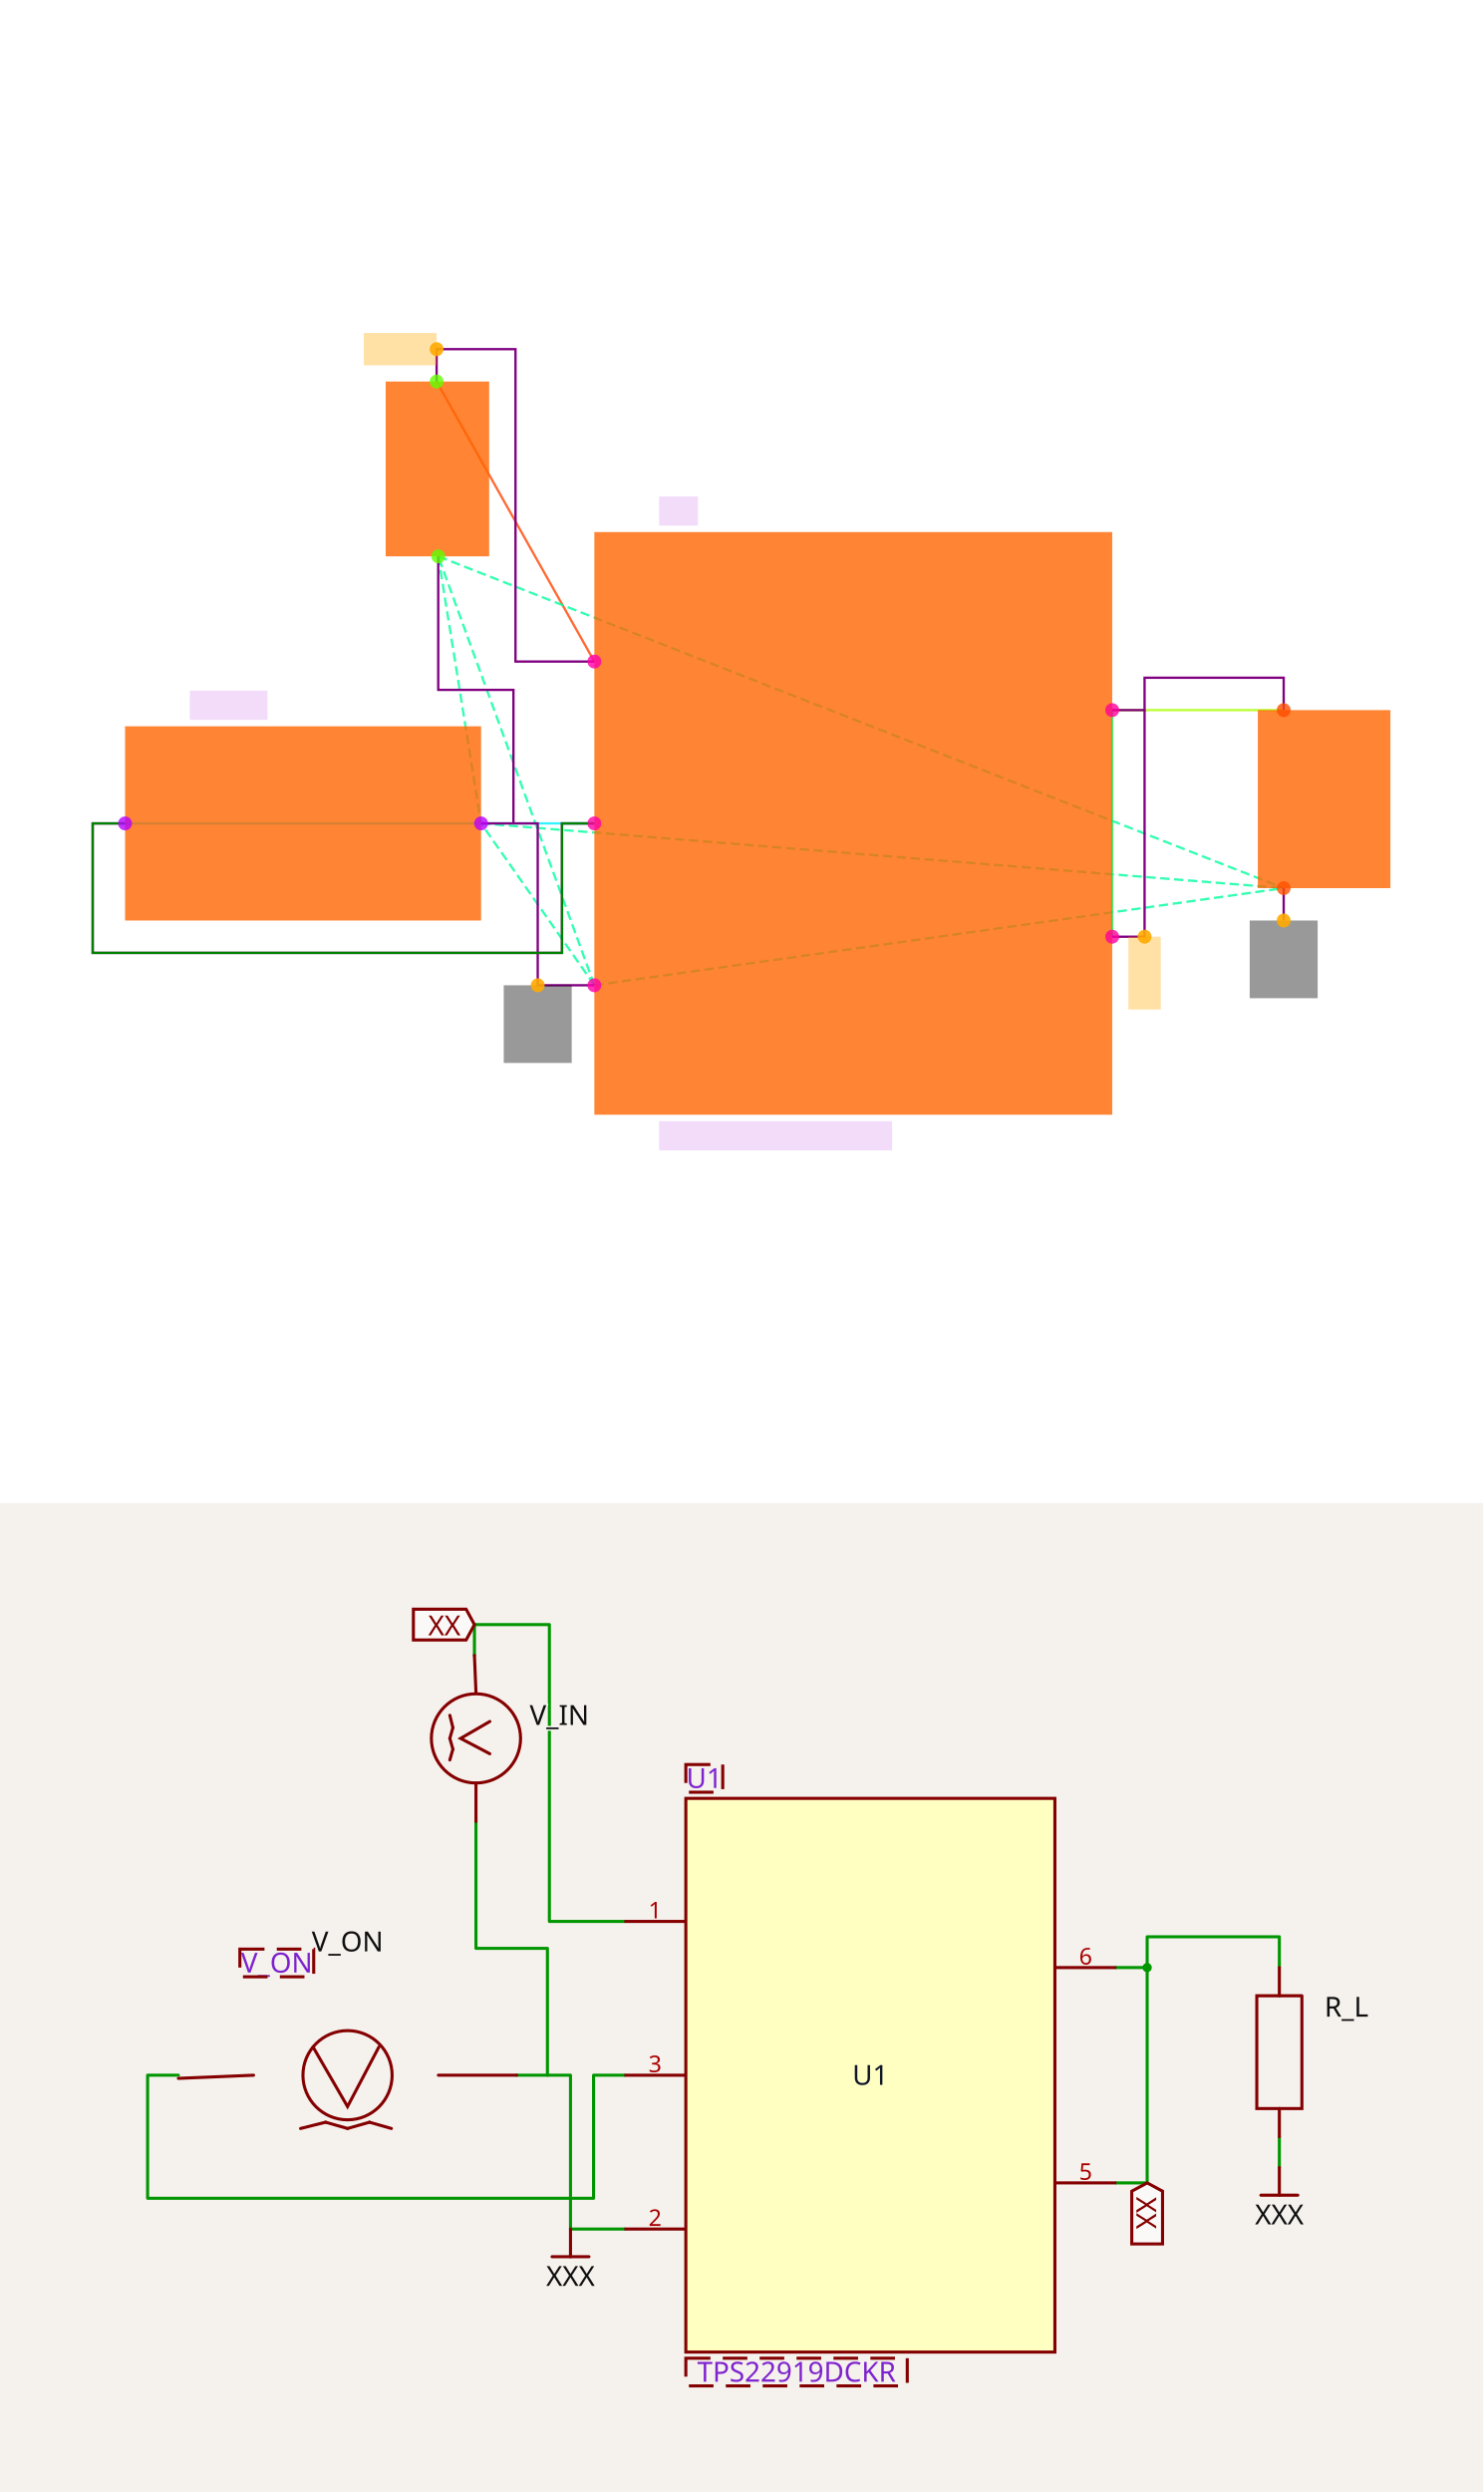
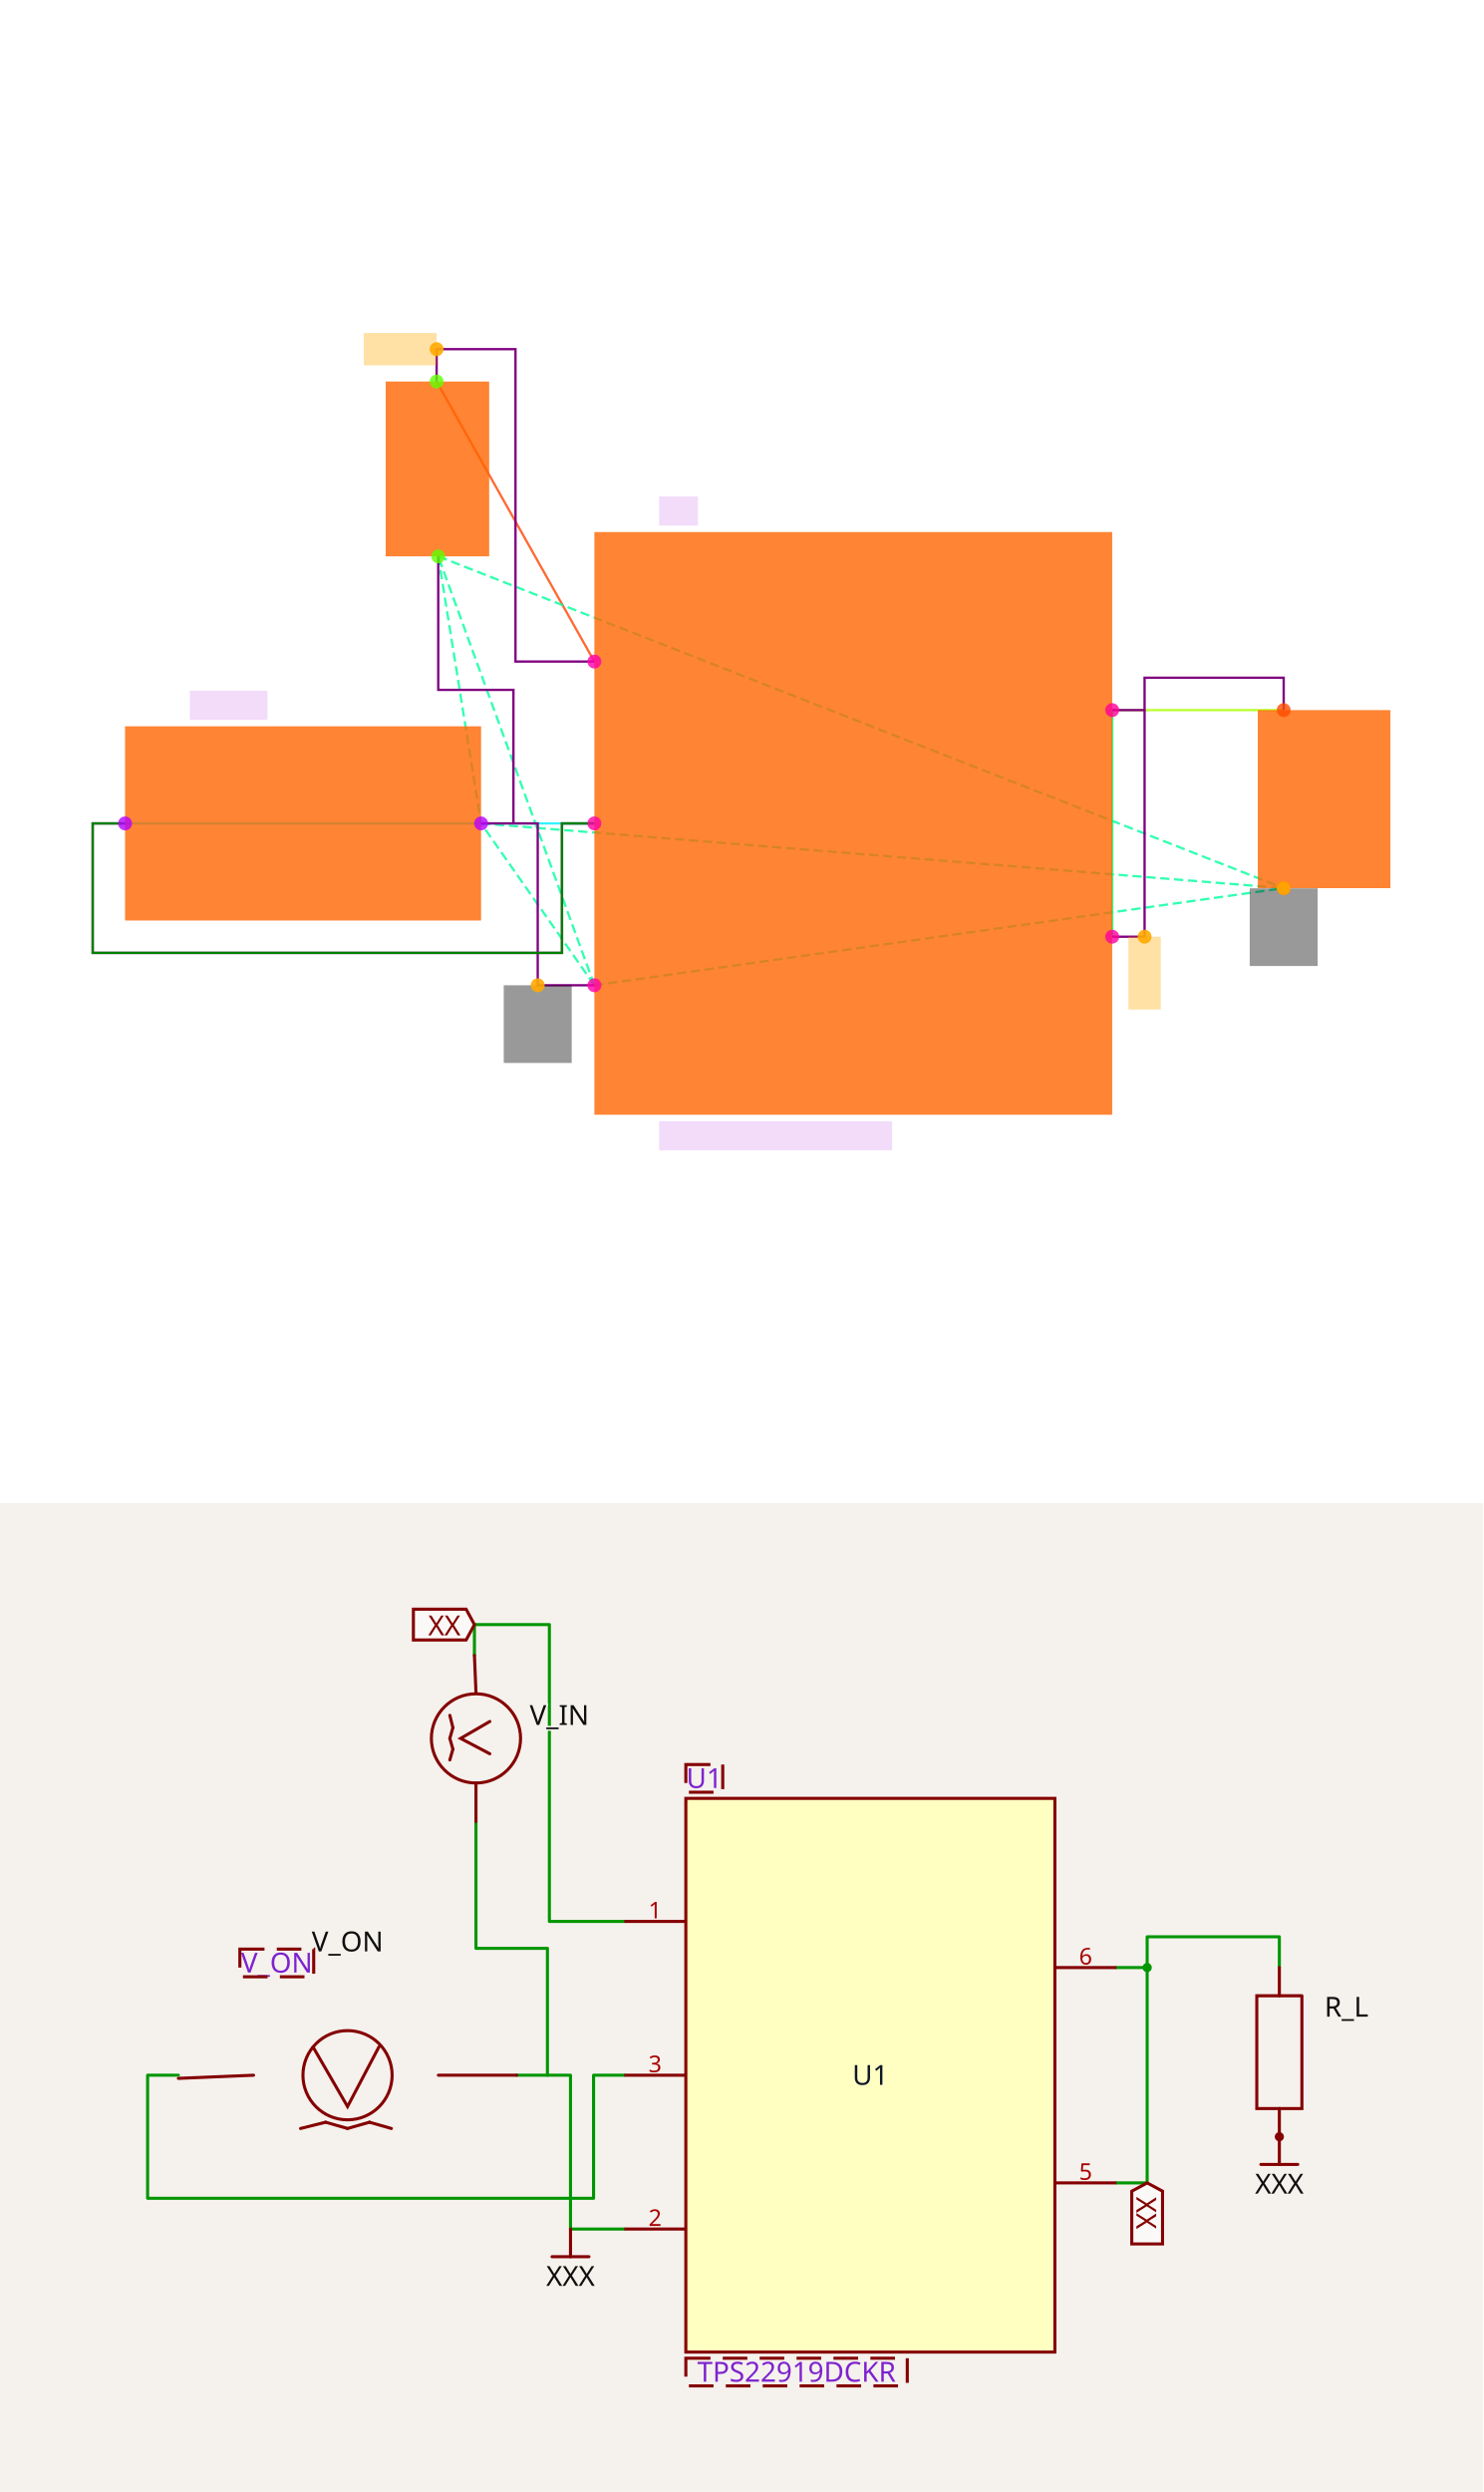
<svg xmlns="http://www.w3.org/2000/svg" width="1200" height="2016" viewBox="0 0 1200 2016" role="img" aria-label="Solver debug visualization on top and Circuit JSON schematic on the bottom">
  <g transform="translate(0, 0) scale(1.875, 1.875) translate(0, 0)">
    <rect width="100%" height="100%" fill="white" />
    <g>
      <polyline data-points="-2.5747276749999997,2.7300000000000004 -1.6,1" data-type="line" data-label="" points="188.416,164.62 256.485,285.432" fill="none" stroke="hsl(16, 100%, 50%, 0.8)" stroke-width="1px" />
    </g>
    <g>
      <polyline data-points="-4.5,0 -1.6,0" data-type="line" data-label="" points="53.967,355.266 256.485,355.266" fill="none" stroke="hsl(184, 100%, 50%, 0.8)" stroke-width="1px" />
    </g>
    <g>
      <polyline data-points="1.6,0.7 2.6595915124999996,0.7000000000000004" data-type="line" data-label="" points="479.953,306.382 553.948,306.382" fill="none" stroke="hsl(80, 100%, 50%, 0.8)" stroke-width="1px" />
    </g>
    <g>
      <polyline data-points="1.6,-0.7 1.6,0.7" data-type="line" data-label="" points="479.953,404.15 479.953,306.382" fill="none" stroke="hsl(144, 100%, 50%, 0.8)" stroke-width="1px" />
    </g>
    <g>
      <polyline data-points="-1.6,-1 -2.564727675,1.6500000000000004" data-type="line" data-label="" points="256.485,425.1 189.114,240.04" fill="none" stroke="hsl(157, 100%, 50%, 0.8)" stroke-width="1px" stroke-dasharray="4 2" />
    </g>
    <g>
      <polyline data-points="-1.6,-1 -2.3000000000000003,0" data-type="line" data-label="" points="256.485,425.1 207.601,355.266" fill="none" stroke="hsl(157, 100%, 50%, 0.8)" stroke-width="1px" stroke-dasharray="4 2" />
    </g>
    <g>
      <polyline data-points="-1.6,-1 2.6595915124999996,-0.3999999999999997" data-type="line" data-label="" points="256.485,425.1 553.948,383.2" fill="none" stroke="hsl(157, 100%, 50%, 0.8)" stroke-width="1px" stroke-dasharray="4 2" />
    </g>
    <g>
      <polyline data-points="-2.564727675,1.6500000000000004 -2.3000000000000003,0" data-type="line" data-label="" points="189.114,240.04 207.601,355.266" fill="none" stroke="hsl(157, 100%, 50%, 0.8)" stroke-width="1px" stroke-dasharray="4 2" />
    </g>
    <g>
      <polyline data-points="-2.564727675,1.6500000000000004 2.6595915124999996,-0.3999999999999997" data-type="line" data-label="" points="189.114,240.04 553.948,383.2" fill="none" stroke="hsl(157, 100%, 50%, 0.8)" stroke-width="1px" stroke-dasharray="4 2" />
    </g>
    <g>
      <polyline data-points="-2.3000000000000003,0 2.6595915124999996,-0.3999999999999997" data-type="line" data-label="" points="207.601,355.266 553.948,383.2" fill="none" stroke="hsl(157, 100%, 50%, 0.8)" stroke-width="1px" stroke-dasharray="4 2" />
    </g>
    <g>
      <polyline data-points="-2.5747276749999997,2.7300000000000004 -2.5747276749999997,2.9300000000000006 -2.0873638375,2.9300000000000006 -2.0873638375,0.9999999999999996 -1.6,0.9999999999999996" data-type="line" data-label="" points="188.416,164.62 188.416,150.653 222.45,150.653 222.45,285.432 256.485,285.432" fill="none" stroke="purple" stroke-width="1px" />
    </g>
    <g>
      <polyline data-points="1.6,0.7 1.8,0.7 1.8,0.9000000000000004 2.6595915124999996,0.9000000000000004 2.6595915124999996,0.7000000000000004" data-type="line" data-label="" points="479.953,306.382 493.919,306.382 493.919,292.416 553.948,292.416 553.948,306.382" fill="none" stroke="purple" stroke-width="1px" />
    </g>
    <g>
      <polyline data-points="1.6,-0.7 1.8,-0.7 1.8,0.7" data-type="line" data-label="" points="479.953,404.15 493.919,404.15 493.919,306.382" fill="none" stroke="purple" stroke-width="1px" />
    </g>
    <g>
      <polyline data-points="-2.3000000000000003,0 -1.9500000000000002,0 -1.9500000000000002,-1 -1.6,-1" data-type="line" data-label="" points="207.601,355.266 232.043,355.266 232.043,425.1 256.485,425.1" fill="none" stroke="purple" stroke-width="1px" />
    </g>
    <g>
      <polyline data-points="-2.564727675,1.6500000000000004 -2.564727675,0.8250000000000002 -2.1000000000000005,0.8250000000000002 -2.1000000000000005,0" data-type="line" data-label="" points="189.114,240.04 189.114,297.653 221.568,297.653 221.568,355.266" fill="none" stroke="purple" stroke-width="1px" />
    </g>
    <g>
-       <polyline data-points="2.6595915124999996,-0.3999999999999997 2.6595915124999996,-0.5999999999999996" data-type="line" data-label="" points="553.948,383.2 553.948,397.166" fill="none" stroke="purple" stroke-width="1px" />
-     </g>
-     <g>
      <polyline data-points="-4.5,0 -4.7,0 -4.7,-0.8 -1.7999999999999998,-0.8 -1.7999999999999998,0 -1.5999999999999996,0" data-type="line" data-label="" points="53.967,355.266 40,355.266 40,411.133 242.518,411.133 242.518,355.266 256.485,355.266" fill="none" stroke="purple" stroke-width="1px" />
    </g>
    <g>
      <polyline data-points="-4.5,0 -4.7,0 -4.7,-0.8 -1.7999999999999998,-0.8 -1.7999999999999998,0 -1.5999999999999996,0" data-type="line" data-label="recovered from net labels: V_ON.1 -&gt; U1.3" points="53.967,355.266 40,355.266 40,411.133 242.518,411.133 242.518,355.266 256.485,355.266" fill="none" stroke="green" stroke-width="1px" />
    </g>
    <g>
      <rect data-type="rect" data-label="schematic_component_0" data-x="0" data-y="0" x="256.485" y="229.565" width="223.468" height="251.401" fill="hsl(24, 100%, 50%, 0.8)" stroke="black" stroke-width="0.014" />
    </g>
    <g>
      <rect data-type="rect" data-label="schematic_component_1" data-x="-2.5697276749999998" data-y="2.1900000000000004" x="166.437" y="164.62" width="44.656" height="75.42" fill="hsl(24, 100%, 50%, 0.8)" stroke="black" stroke-width="0.014" />
    </g>
    <g>
      <rect data-type="rect" data-label="schematic_component_2" data-x="-3.4000000000000004" data-y="0" x="53.967" y="313.366" width="153.634" height="83.8" fill="hsl(24, 100%, 50%, 0.8)" stroke="black" stroke-width="0.014" />
    </g>
    <g>
      <rect data-type="rect" data-label="schematic_component_3" data-x="2.9094553499999996" data-y="0.15000000000000036" x="542.793" y="306.382" width="57.207" height="76.817" fill="hsl(24, 100%, 50%, 0.8)" stroke="black" stroke-width="0.014" />
    </g>
    <g>
      <rect data-type="rect" data-label="TPS22919DCKR" data-x="-0.48" data-y="-1.9300000000000002" x="284.418" y="483.76" width="100.561" height="12.57" fill="rgba(160, 0, 220, 0.14)" stroke="black" stroke-width="0.014" />
    </g>
    <g>
      <rect data-type="rect" data-label="U1" data-x="-1.08" data-y="1.9300000000000002" x="284.418" y="214.202" width="16.76" height="12.57" fill="rgba(160, 0, 220, 0.14)" stroke="black" stroke-width="0.014" />
    </g>
    <g>
      <rect data-type="rect" data-label="V_ON" data-x="-3.8600000000000003" data-y="0.73" x="81.9" y="298.002" width="33.52" height="12.57" fill="rgba(160, 0, 220, 0.14)" stroke="black" stroke-width="0.014" />
    </g>
    <g>
      <rect data-type="rect" data-label="netId: V_IN.pin1 to U1.IN globalConnNetId: connectivity_net0" data-x="-2.7997276749999997" data-y="2.9300000000000006" x="156.991" y="143.67" width="31.425" height="13.967" fill="hsl(40, 100%, 50%, 0.35)" stroke="black" stroke-width="0.014" />
    </g>
    <g>
      <rect data-type="rect" data-label="netId: GND globalConnNetId: connectivity_net3" data-x="-1.9500000000000002" data-y="-1.24" x="217.378" y="425.1" width="29.33" height="33.52" fill="#00000066" stroke="#000000" stroke-width="0.014" />
    </g>
    <g>
-       <rect data-type="rect" data-label="netId: GND globalConnNetId: connectivity_net3" data-x="2.6595915124999996" data-y="-0.8399999999999996" x="539.283" y="397.166" width="29.33" height="33.52" fill="#00000066" stroke="#000000" stroke-width="0.014" />
+       <rect data-type="rect" data-label="netId: GND globalConnNetId: connectivity_net3" data-x="2.6595915124999996" data-y="-0.6409999999999997" x="539.283" y="383.269" width="29.33" height="33.52" fill="#00000066" stroke="#000000" stroke-width="0.014" />
    </g>
    <g>
      <rect data-type="rect" data-label="netId: U1.QOD to U1.OUT globalConnNetId: connectivity_net2" data-x="1.8" data-y="-0.9249999999999999" x="486.936" y="404.15" width="13.967" height="31.425" fill="hsl(40, 100%, 50%, 0.35)" stroke="black" stroke-width="0.014" />
    </g>
    <g>
      <circle data-type="point" data-label="U1.1 x-" data-x="-1.6" data-y="1" cx="256.485" cy="285.432" r="3" fill="hsl(319, 100%, 50%, 0.8)" />
    </g>
    <g>
      <circle data-type="point" data-label="U1.2 x-" data-x="-1.6" data-y="-1" cx="256.485" cy="425.1" r="3" fill="hsl(320, 100%, 50%, 0.8)" />
    </g>
    <g>
      <circle data-type="point" data-label="U1.3 x-" data-x="-1.6" data-y="0" cx="256.485" cy="355.266" r="3" fill="hsl(321, 100%, 50%, 0.8)" />
    </g>
    <g>
      <circle data-type="point" data-label="U1.5 x+" data-x="1.6" data-y="-0.7" cx="479.953" cy="404.15" r="3" fill="hsl(323, 100%, 50%, 0.8)" />
    </g>
    <g>
      <circle data-type="point" data-label="U1.6 x+" data-x="1.6" data-y="0.7" cx="479.953" cy="306.382" r="3" fill="hsl(324, 100%, 50%, 0.8)" />
    </g>
    <g>
      <circle data-type="point" data-label="V_IN.1 y+" data-x="-2.5747276749999997" data-y="2.7300000000000004" cx="188.416" cy="164.62" r="3" fill="hsl(97, 100%, 50%, 0.8)" />
    </g>
    <g>
      <circle data-type="point" data-label="V_IN.2 y-" data-x="-2.564727675" data-y="1.6500000000000004" cx="189.114" cy="240.04" r="3" fill="hsl(98, 100%, 50%, 0.8)" />
    </g>
    <g>
      <circle data-type="point" data-label="V_ON.1 x-" data-x="-4.5" data-y="0" cx="53.967" cy="355.266" r="3" fill="hsl(283, 100%, 50%, 0.8)" />
    </g>
    <g>
      <circle data-type="point" data-label="V_ON.2 x+" data-x="-2.3000000000000003" data-y="0" cx="207.601" cy="355.266" r="3" fill="hsl(284, 100%, 50%, 0.8)" />
    </g>
    <g>
      <circle data-type="point" data-label="R_L.1 y+" data-x="2.6595915124999996" data-y="0.7000000000000004" cx="553.948" cy="306.382" r="3" fill="hsl(18, 100%, 50%, 0.8)" />
    </g>
    <g>
      <circle data-type="point" data-label="R_L.2 y-" data-x="2.6595915124999996" data-y="-0.3999999999999997" cx="553.948" cy="383.2" r="3" fill="hsl(19, 100%, 50%, 0.8)" />
    </g>
    <g>
      <circle data-type="point" data-label="anchorPoint orientation: x-" data-x="-2.5747276749999997" data-y="2.9300000000000006" cx="188.416" cy="150.653" r="3" fill="hsl(40, 100%, 50%, 0.9)" />
    </g>
    <g>
      <circle data-type="point" data-label="anchorPoint orientation: y-" data-x="-1.9500000000000002" data-y="-1" cx="232.043" cy="425.1" r="3" fill="hsl(40, 100%, 50%, 0.9)" />
    </g>
    <g>
-       <circle data-type="point" data-label="anchorPoint orientation: y-" data-x="2.6595915124999996" data-y="-0.5999999999999996" cx="553.948" cy="397.166" r="3" fill="hsl(40, 100%, 50%, 0.9)" />
+       <circle data-type="point" data-label="anchorPoint orientation: y-" data-x="2.6595915124999996" data-y="-0.3999999999999997" cx="553.948" cy="383.2" r="3" fill="hsl(40, 100%, 50%, 0.9)" />
    </g>
    <g>
      <circle data-type="point" data-label="anchorPoint orientation: y-" data-x="1.8" data-y="-0.7" cx="493.919" cy="404.15" r="3" fill="hsl(40, 100%, 50%, 0.9)" />
    </g>
    <g id="crosshair" style="display: none">
      <line id="crosshair-h" y1="0" y2="640" stroke="#666" stroke-width="0.5" />
      <line id="crosshair-v" x1="0" x2="640" stroke="#666" stroke-width="0.5" />
      <text id="coordinates" font-family="monospace" font-size="12" fill="#666" />
    </g>
  </g>
  <g transform="translate(0, 1216)">
    <style>
              .boundary { fill: rgb(245, 241, 237); }
              .schematic-boundary { fill: none; stroke: #fff; }
              .component { fill: none; stroke: rgb(132, 0, 0); }
              .chip { fill: rgb(255, 255, 194); stroke: rgb(132, 0, 0); }
              .component-pin { fill: none; stroke: rgb(132, 0, 0); }
              .text { font-family: sans-serif; fill: rgb(0, 150, 0); }
              .pin-number { fill: rgb(169, 0, 0); }
              .port-label { fill: rgb(0, 100, 100); }
              .component-name { fill: rgb(0, 100, 100); }

            </style>
    <rect class="boundary" x="0" y="0" width="1200" height="800" />
    <g class="trace sch-trace" data-layer="base" data-circuit-json-type="schematic_trace" data-schematic-trace-id="schematic_trace_0__stack1">
      <path d="M 383.872 123.16 L 383.872 98.275 L 444.511 98.275 L 444.511 338.411 L 505.15 338.411" class="trace-invisible-hover-outline sch-trace-hitbox" stroke="rgb(0, 150, 0)" fill="none" stroke-width="19.908px" stroke-linecap="round" opacity="0" stroke-linejoin="round" />
      <path class="sch-trace-path" d="M 383.872 123.16 L 383.872 98.275 L 444.511 98.275 L 444.511 338.411 L 505.15 338.411" stroke="rgb(0, 150, 0)" fill="none" stroke-width="2.488px" stroke-linecap="round" stroke-linejoin="round" />
    </g>
    <g class="trace sch-trace" data-layer="base" data-circuit-json-type="schematic_trace" data-schematic-trace-id="schematic_trace_1__stack1">
      <path d="M 903.303 375.738 L 928.187 375.738 L 928.187 350.853 L 1035.14 350.853 L 1035.14 375.738" class="trace-invisible-hover-outline sch-trace-hitbox" stroke="rgb(0, 150, 0)" fill="none" stroke-width="19.908px" stroke-linecap="round" opacity="0" stroke-linejoin="round" />
      <path class="sch-trace-path" d="M 903.303 375.738 L 928.187 375.738 L 928.187 350.853 L 1035.14 350.853 L 1035.14 375.738" stroke="rgb(0, 150, 0)" fill="none" stroke-width="2.488px" stroke-linecap="round" stroke-linejoin="round" />
    </g>
    <g class="trace sch-trace" data-layer="base" data-circuit-json-type="schematic_trace" data-schematic-trace-id="schematic_trace_2__stack1">
      <path d="M 903.303 549.929 L 928.187 549.929 L 928.187 375.738" class="trace-invisible-hover-outline sch-trace-hitbox" stroke="rgb(0, 150, 0)" fill="none" stroke-width="19.908px" stroke-linecap="round" opacity="0" stroke-linejoin="round" />
      <path class="sch-trace-path" d="M 903.303 549.929 L 928.187 549.929 L 928.187 375.738" stroke="rgb(0, 150, 0)" fill="none" stroke-width="2.488px" stroke-linecap="round" stroke-linejoin="round" />
    </g>
    <g class="trace sch-trace" data-layer="base" data-circuit-json-type="schematic_trace" data-schematic-trace-id="schematic_trace_3__stack1">
      <path d="M 418.054 462.833 L 461.602 462.833 L 461.602 587.256 L 505.15 587.256" class="trace-invisible-hover-outline sch-trace-hitbox" stroke="rgb(0, 150, 0)" fill="none" stroke-width="19.908px" stroke-linecap="round" opacity="0" stroke-linejoin="round" />
      <path class="sch-trace-path" d="M 418.054 462.833 L 461.602 462.833 L 461.602 587.256 L 505.15 587.256" stroke="rgb(0, 150, 0)" fill="none" stroke-width="2.488px" stroke-linecap="round" stroke-linejoin="round" />
    </g>
    <g class="trace sch-trace" data-layer="base" data-circuit-json-type="schematic_trace" data-schematic-trace-id="schematic_trace_4__stack1">
      <path d="M 385.116 257.536 L 385.116 360.185 L 442.939 360.185 L 442.939 462.833" class="trace-invisible-hover-outline sch-trace-hitbox" stroke="rgb(0, 150, 0)" fill="none" stroke-width="19.908px" stroke-linecap="round" opacity="0" stroke-linejoin="round" />
      <path class="sch-trace-path" d="M 385.116 257.536 L 385.116 360.185 L 442.939 360.185 L 442.939 462.833" stroke="rgb(0, 150, 0)" fill="none" stroke-width="2.488px" stroke-linecap="round" stroke-linejoin="round" />
    </g>
    <g class="trace sch-trace" data-layer="base" data-circuit-json-type="schematic_trace" data-schematic-trace-id="schematic_trace_5__stack1">
-       <path d="M 1035.14 512.603 L 1035.14 537.487" class="trace-invisible-hover-outline sch-trace-hitbox" stroke="rgb(0, 150, 0)" fill="none" stroke-width="19.908px" stroke-linecap="round" opacity="0" stroke-linejoin="round" />
-       <path class="sch-trace-path" d="M 1035.14 512.603 L 1035.14 537.487" stroke="rgb(0, 150, 0)" fill="none" stroke-width="2.488px" stroke-linecap="round" stroke-linejoin="round" />
-     </g>
-     <g class="trace sch-trace" data-layer="base" data-circuit-json-type="schematic_trace" data-schematic-trace-id="schematic_trace_6__stack1">
      <path d="M 144.324 462.833 L 119.44 462.833 L 119.44 562.372 L 480.266 562.372 L 480.266 462.833 L 505.15 462.833" class="trace-invisible-hover-outline sch-trace-hitbox" stroke="rgb(0, 150, 0)" fill="none" stroke-width="19.908px" stroke-linecap="round" opacity="0" stroke-linejoin="round" />
      <path class="sch-trace-path" d="M 144.324 462.833 L 119.44 462.833 L 119.44 562.372 L 480.266 562.372 L 480.266 462.833 L 505.15 462.833" stroke="rgb(0, 150, 0)" fill="none" stroke-width="2.488px" stroke-linecap="round" stroke-linejoin="round" />
    </g>
    <g class="trace-overlays sch-trace-overlays" data-layer="overlay" data-circuit-json-type="schematic_trace" data-schematic-trace-id="schematic_trace_0__stack1" />
    <g class="trace-overlays sch-trace-overlays" data-layer="overlay" data-circuit-json-type="schematic_trace" data-schematic-trace-id="schematic_trace_1__stack1">
      <circle cx="928.187" cy="375.738" r="3.733" class="trace-junction sch-trace-junction" fill="rgb(0, 150, 0)" />
    </g>
    <g class="trace-overlays sch-trace-overlays" data-layer="overlay" data-circuit-json-type="schematic_trace" data-schematic-trace-id="schematic_trace_2__stack1" />
    <g class="trace-overlays sch-trace-overlays" data-layer="overlay" data-circuit-json-type="schematic_trace" data-schematic-trace-id="schematic_trace_3__stack1" />
    <g class="trace-overlays sch-trace-overlays" data-layer="overlay" data-circuit-json-type="schematic_trace" data-schematic-trace-id="schematic_trace_4__stack1" />
    <g class="trace-overlays sch-trace-overlays" data-layer="overlay" data-circuit-json-type="schematic_trace" data-schematic-trace-id="schematic_trace_5__stack1" />
-     <g class="trace-overlays sch-trace-overlays" data-layer="overlay" data-circuit-json-type="schematic_trace" data-schematic-trace-id="schematic_trace_6__stack1" />
    <g class="sch-component" data-circuit-json-type="schematic_component" data-schematic-component-id="schematic_component_0__stack1">
      <rect class="component chip sch-component-body" x="554.919" y="238.873" width="298.614" height="447.922" stroke-width="2.488px" fill="rgb(255, 255, 194)" stroke="rgb(132, 0, 0)" />
      <rect class="component-overlay sch-component-overlay" x="554.919" y="238.873" width="298.614" height="447.922" fill="transparent" />
      <text class="sch-text" x="704.226" y="462.833" fill="#0f172a" text-anchor="middle" dominant-baseline="middle" font-family="sans-serif" font-size="22.396px" transform="rotate(0, 704.2265, 462.8335)">U1</text>
      <line class="component-pin sch-component-pin sch-port-line" x1="554.919" y1="338.411" x2="505.15" y2="338.411" stroke-width="2.488px" />
      <g class="sch-port" data-schematic-port-id="source_port_0_0__stack1">
        <rect x="502.662" y="335.922" width="4.977" height="4.977" opacity="0" />
      </g>
      <text class="pin-number sch-pin-number" x="530.035" y="335.922" style="font-family: sans-serif;" fill="rgb(169, 0, 0)" text-anchor="middle" dominant-baseline="auto" font-size="18.663px" transform="">1</text>
      <line class="component-pin sch-component-pin sch-port-line" x1="554.919" y1="587.256" x2="505.15" y2="587.256" stroke-width="2.488px" />
      <g class="sch-port" data-schematic-port-id="source_port_0_1__stack1">
        <rect x="502.662" y="584.768" width="4.977" height="4.977" opacity="0" />
      </g>
      <text class="pin-number sch-pin-number" x="530.035" y="584.768" style="font-family: sans-serif;" fill="rgb(169, 0, 0)" text-anchor="middle" dominant-baseline="auto" font-size="18.663px" transform="">2</text>
      <line class="component-pin sch-component-pin sch-port-line" x1="554.919" y1="462.833" x2="505.15" y2="462.833" stroke-width="2.488px" />
      <g class="sch-port" data-schematic-port-id="source_port_0_2__stack1">
        <rect x="502.662" y="460.345" width="4.977" height="4.977" opacity="0" />
      </g>
      <text class="pin-number sch-pin-number" x="530.035" y="460.345" style="font-family: sans-serif;" fill="rgb(169, 0, 0)" text-anchor="middle" dominant-baseline="auto" font-size="18.663px" transform="">3</text>
      <line class="component-pin sch-component-pin sch-port-line" x1="853.534" y1="549.929" x2="903.303" y2="549.929" stroke-width="2.488px" />
      <g class="sch-port" data-schematic-port-id="source_port_0_3__stack1">
        <rect x="900.814" y="547.441" width="4.977" height="4.977" opacity="0" />
      </g>
      <text class="pin-number sch-pin-number" x="878.418" y="547.441" style="font-family: sans-serif;" fill="rgb(169, 0, 0)" text-anchor="middle" dominant-baseline="auto" font-size="18.663px" transform="">5</text>
      <line class="component-pin sch-component-pin sch-port-line" x1="853.534" y1="375.738" x2="903.303" y2="375.738" stroke-width="2.488px" />
      <g class="sch-port" data-schematic-port-id="source_port_0_4__stack1">
        <rect x="900.814" y="373.249" width="4.977" height="4.977" opacity="0" />
      </g>
      <text class="pin-number sch-pin-number" x="878.418" y="373.249" style="font-family: sans-serif;" fill="rgb(169, 0, 0)" text-anchor="middle" dominant-baseline="auto" font-size="18.663px" transform="">6</text>
    </g>
    <g class="sch-component" data-circuit-json-type="schematic_component" data-schematic-component-id="schematic_component_1__stack1">
      <rect class="component-overlay sch-component-overlay" x="363.964" y="123.16" width="32.35" height="134.376" fill="transparent" />
      <path class="sch-component-symbol-path" d="M 383.872 123.16 L 385.116 153.021" stroke="rgb(132, 0, 0)" fill="none" stroke-width="2.488px" stroke-linecap="round" />
      <path class="sch-component-symbol-path" d="M 385.116 226.43 L 385.116 257.536" stroke="rgb(132, 0, 0)" fill="none" stroke-width="2.488px" stroke-linecap="round" />
      <path class="sch-component-symbol-path" d="M 396.314 202.79 L 372.674 190.348 L 396.314 176.661" stroke="rgb(132, 0, 0)" fill="none" stroke-width="2.488px" stroke-linecap="round" />
      <path class="sch-component-symbol-path" d="M 363.964 190.348 L 366.453 199.057" stroke="rgb(132, 0, 0)" fill="none" stroke-width="2.488px" stroke-linecap="round" />
      <path class="sch-component-symbol-path" d="M 366.453 199.057 L 363.964 207.767" stroke="rgb(132, 0, 0)" fill="none" stroke-width="2.488px" stroke-linecap="round" />
      <path class="sch-component-symbol-path" d="M 363.964 171.684 L 366.453 181.638" stroke="rgb(132, 0, 0)" fill="none" stroke-width="2.488px" stroke-linecap="round" />
      <path class="sch-component-symbol-path" d="M 366.453 181.638 L 363.964 190.348" stroke="rgb(132, 0, 0)" fill="none" stroke-width="2.488px" stroke-linecap="round" />
      <text class="sch-component-name sch-component-text" x="428.596" y="171.684" stroke="rgb(245, 241, 237)" stroke-width="2.488px" paint-order="stroke" fill="rgb(15, 15, 15)" font-family="sans-serif" text-anchor="start" dominant-baseline="middle" font-size="22.396px">V_IN</text>
      <text class="sch-component-text" x="428.596" y="209.011" fill="rgb(15, 15, 15)" font-family="sans-serif" text-anchor="start" dominant-baseline="middle" font-size="22.396px" />
      <circle class="sch-component-symbol-circle" cx="385.116" cy="190.348" r="36.083px" stroke-width="2.488px" fill="none" stroke="rgb(132, 0, 0)" />
    </g>
    <g class="sch-component" data-circuit-json-type="schematic_component" data-schematic-component-id="schematic_component_2__stack1">
      <rect class="component-overlay sch-component-overlay" x="144.336" y="440.024" width="273.718" height="65.895" fill="transparent" />
      <path class="sch-component-symbol-path" d="M 144.336 465.368 L 205.162 462.833" stroke="rgb(132, 0, 0)" fill="none" stroke-width="2.488px" stroke-linecap="round" />
      <path class="sch-component-symbol-path" d="M 354.694 462.833 L 418.054 462.833" stroke="rgb(132, 0, 0)" fill="none" stroke-width="2.488px" stroke-linecap="round" />
      <path class="sch-component-symbol-path" d="M 306.54 440.024 L 281.195 488.178 L 253.317 440.024" stroke="rgb(132, 0, 0)" fill="none" stroke-width="2.488px" stroke-linecap="round" />
      <path class="sch-component-symbol-path" d="M 281.195 505.919 L 298.936 500.85" stroke="rgb(132, 0, 0)" fill="none" stroke-width="2.488px" stroke-linecap="round" />
      <path class="sch-component-symbol-path" d="M 298.936 500.85 L 316.677 505.919" stroke="rgb(132, 0, 0)" fill="none" stroke-width="2.488px" stroke-linecap="round" />
      <path class="sch-component-symbol-path" d="M 243.179 505.919 L 263.454 500.85" stroke="rgb(132, 0, 0)" fill="none" stroke-width="2.488px" stroke-linecap="round" />
      <path class="sch-component-symbol-path" d="M 263.454 500.85 L 281.195 505.919" stroke="rgb(132, 0, 0)" fill="none" stroke-width="2.488px" stroke-linecap="round" />
      <text class="sch-component-name sch-component-text" x="281.195" y="369.198" stroke="rgb(245, 241, 237)" stroke-width="2.488px" paint-order="stroke" fill="rgb(15, 15, 15)" font-family="sans-serif" text-anchor="middle" dominant-baseline="ideographic" font-size="22.396px">V_ON</text>
      <text class="sch-component-text" x="281.195" y="576.745" fill="rgb(15, 15, 15)" font-family="sans-serif" text-anchor="middle" dominant-baseline="hanging" font-size="22.396px" />
      <circle class="sch-component-symbol-circle" cx="281.195" cy="462.833" r="36.083px" stroke-width="2.488px" fill="none" stroke="rgb(132, 0, 0)" />
    </g>
    <g class="sch-component" data-circuit-json-type="schematic_component" data-schematic-component-id="schematic_component_3__stack1">
      <rect class="component-overlay sch-component-overlay" x="1016.896" y="375.738" width="36.488" height="136.865" fill="transparent" />
      <path class="sch-component-symbol-path" d="M 1035.14 375.738 L 1035.14 398.553" stroke="rgb(132, 0, 0)" fill="none" stroke-width="2.488px" stroke-linecap="round" />
      <path class="sch-component-symbol-path" d="M 1035.14 489.787 L 1035.14 512.603" stroke="rgb(132, 0, 0)" fill="none" stroke-width="2.488px" stroke-linecap="round" />
      <path class="sch-component-symbol-path" d="M 1053.384 398.553 L 1053.384 489.787 L 1016.896 489.787 L 1016.896 398.553 L 1053.384 398.553" stroke="rgb(132, 0, 0)" fill="none" stroke-width="2.488px" stroke-linecap="round" />
      <text class="sch-component-name sch-component-text" x="1071.637" y="407.673" stroke="rgb(245, 241, 237)" stroke-width="2.488px" paint-order="stroke" fill="rgb(15, 15, 15)" font-family="sans-serif" text-anchor="start" dominant-baseline="middle" font-size="22.396px">R_L</text>
      <text class="sch-component-text" x="1071.637" y="480.667" fill="rgb(15, 15, 15)" font-family="sans-serif" text-anchor="start" dominant-baseline="middle" font-size="22.396px" />
+       <circle class="component-pin sch-component-pin" cx="1035.14" cy="512.603" r="2.488px" stroke-width="2.488px" fill="none" stroke="rgb(132, 0, 0)" />
    </g>
    <g class="schematic-port-hover sch-port-hover" data-schematic-port-id="source_port_0_0__stack1">
      <circle cx="505.15" cy="338.411" r="4.977" fill="red" opacity="0" />
    </g>
    <g class="schematic-port-hover sch-port-hover" data-schematic-port-id="source_port_0_1__stack1">
      <circle cx="505.15" cy="587.256" r="4.977" fill="red" opacity="0" />
    </g>
    <g class="schematic-port-hover sch-port-hover" data-schematic-port-id="source_port_0_2__stack1">
      <circle cx="505.15" cy="462.833" r="4.977" fill="red" opacity="0" />
    </g>
    <g class="schematic-port-hover sch-port-hover" data-schematic-port-id="source_port_0_3__stack1">
      <circle cx="903.303" cy="549.929" r="4.977" fill="red" opacity="0" />
    </g>
    <g class="schematic-port-hover sch-port-hover" data-schematic-port-id="source_port_0_4__stack1">
      <circle cx="903.303" cy="375.738" r="4.977" fill="red" opacity="0" />
    </g>
    <g class="schematic-port-hover sch-port-hover" data-schematic-port-id="source_port_1_0__stack1">
      <circle cx="383.872" cy="123.16" r="4.977" fill="red" opacity="0" />
    </g>
    <g class="schematic-port-hover sch-port-hover" data-schematic-port-id="source_port_1_1__stack1">
      <circle cx="385.116" cy="257.536" r="4.977" fill="red" opacity="0" />
    </g>
    <g class="schematic-port-hover sch-port-hover" data-schematic-port-id="source_port_2_0__stack1">
      <circle cx="74.654" cy="467.994" r="4.977" fill="red" opacity="0" />
    </g>
    <g class="schematic-port-hover sch-port-hover" data-schematic-port-id="source_port_2_1__stack1">
      <circle cx="348.383" cy="467.994" r="4.977" fill="red" opacity="0" />
    </g>
    <g class="schematic-port-hover sch-port-hover" data-schematic-port-id="source_port_3_0__stack1">
      <circle cx="1035.14" cy="406.843" r="4.977" fill="red" opacity="0" />
    </g>
    <g class="schematic-port-hover sch-port-hover" data-schematic-port-id="source_port_3_1__stack1">
      <circle cx="1035.14" cy="543.708" r="4.977" fill="red" opacity="0" />
    </g>
    <path class="net-label sch-net-label" data-circuit-json-type="schematic_net_label" data-schematic-net-label-id="schematic_net_label_0__stack1" d="     M 383.872,98.275     L 377.153,110.717     L 334.484,110.717     L 334.484,85.833     L 377.153,85.833     Z   " fill="rgba(255, 255, 255, 0.6)" stroke="rgb(132, 0, 0)" stroke-width="2.488px" />
    <text class="net-label-text sch-net-label-text" data-circuit-json-type="schematic_net_label" data-schematic-net-label-id="schematic_net_label_0__stack1" x="372.674" y="98.275" fill="rgb(132, 0, 0)" text-anchor="end" dominant-baseline="central" font-family="sans-serif" font-variant-numeric="tabular-nums" font-size="22.396px" transform="">XX</text>
    <rect class="component-overlay sch-component-overlay sch-net-label-overlay" data-circuit-json-type="schematic_net_label" data-schematic-net-label-id="schematic_net_label_1__stack1" x="446.672" y="587.256" width="29.861" height="22.396" fill="transparent" />
    <path class="sch-net-label-symbol-path" data-circuit-json-type="schematic_net_label" data-schematic-net-label-id="schematic_net_label_1__stack1" d="M 446.672 609.652 L 476.533 609.652" stroke="rgb(132, 0, 0)" fill="none" stroke-width="2.488px" stroke-linecap="round" />
    <path class="sch-net-label-symbol-path" data-circuit-json-type="schematic_net_label" data-schematic-net-label-id="schematic_net_label_1__stack1" d="M 461.602 609.652 L 461.602 587.256" stroke="rgb(132, 0, 0)" fill="none" stroke-width="2.488px" stroke-linecap="round" />
    <text class="sch-net-label-symbol-text" data-circuit-json-type="schematic_net_label" data-schematic-net-label-id="schematic_net_label_1__stack1" x="461.602" y="615.873" fill="rgb(15, 15, 15)" font-family="sans-serif" text-anchor="middle" dominant-baseline="hanging" font-size="22.396px">XXX</text>
-     <rect class="component-overlay sch-component-overlay sch-net-label-overlay" data-circuit-json-type="schematic_net_label" data-schematic-net-label-id="schematic_net_label_2__stack1" x="1020.209" y="537.487" width="29.861" height="22.396" fill="transparent" />
-     <path class="sch-net-label-symbol-path" data-circuit-json-type="schematic_net_label" data-schematic-net-label-id="schematic_net_label_2__stack1" d="M 1020.209 559.883 L 1050.071 559.883" stroke="rgb(132, 0, 0)" fill="none" stroke-width="2.488px" stroke-linecap="round" />
-     <path class="sch-net-label-symbol-path" data-circuit-json-type="schematic_net_label" data-schematic-net-label-id="schematic_net_label_2__stack1" d="M 1035.14 559.883 L 1035.14 537.487" stroke="rgb(132, 0, 0)" fill="none" stroke-width="2.488px" stroke-linecap="round" />
-     <text class="sch-net-label-symbol-text" data-circuit-json-type="schematic_net_label" data-schematic-net-label-id="schematic_net_label_2__stack1" x="1035.14" y="566.104" fill="rgb(15, 15, 15)" font-family="sans-serif" text-anchor="middle" dominant-baseline="hanging" font-size="22.396px">XXX</text>
+     <rect class="component-overlay sch-component-overlay sch-net-label-overlay" data-circuit-json-type="schematic_net_label" data-schematic-net-label-id="schematic_net_label_2__stack1" x="1020.209" y="512.603" width="29.861" height="22.396" fill="transparent" />
+     <path class="sch-net-label-symbol-path" data-circuit-json-type="schematic_net_label" data-schematic-net-label-id="schematic_net_label_2__stack1" d="M 1020.209 534.999 L 1050.071 534.999" stroke="rgb(132, 0, 0)" fill="none" stroke-width="2.488px" stroke-linecap="round" />
+     <path class="sch-net-label-symbol-path" data-circuit-json-type="schematic_net_label" data-schematic-net-label-id="schematic_net_label_2__stack1" d="M 1035.14 534.999 L 1035.14 512.603" stroke="rgb(132, 0, 0)" fill="none" stroke-width="2.488px" stroke-linecap="round" />
+     <text class="sch-net-label-symbol-text" data-circuit-json-type="schematic_net_label" data-schematic-net-label-id="schematic_net_label_2__stack1" x="1035.14" y="541.22" fill="rgb(15, 15, 15)" font-family="sans-serif" text-anchor="middle" dominant-baseline="hanging" font-size="22.396px">XXX</text>
    <path class="net-label sch-net-label" data-circuit-json-type="schematic_net_label" data-schematic-net-label-id="schematic_net_label_3__stack1" d="     M 928.187,549.929     L 940.63,556.648     L 940.63,599.317     L 915.745,599.317     L 915.745,556.648     Z   " fill="rgba(255, 255, 255, 0.6)" stroke="rgb(132, 0, 0)" stroke-width="2.488px" />
    <text class="net-label-text sch-net-label-text" data-circuit-json-type="schematic_net_label" data-schematic-net-label-id="schematic_net_label_3__stack1" x="928.187" y="561.127" fill="rgb(132, 0, 0)" text-anchor="start" dominant-baseline="central" font-family="sans-serif" font-variant-numeric="tabular-nums" font-size="22.396px" transform="rotate(90 928.1873 561.1274)">XX</text>
    <text class="sch-text" x="644.504" y="702.969" fill="#7e22ce" text-anchor="middle" dominant-baseline="middle" font-family="sans-serif" font-size="22.396px" transform="rotate(0, 644.5036, 702.9692)">TPS22919DCKR</text>
    <text class="sch-text" x="569.85" y="222.698" fill="#7e22ce" text-anchor="middle" dominant-baseline="middle" font-family="sans-serif" font-size="22.396px" transform="rotate(0, 569.85, 222.6977)">U1</text>
    <text class="sch-text" x="223.955" y="372.005" fill="#7e22ce" text-anchor="middle" dominant-baseline="middle" font-family="sans-serif" font-size="22.396px" transform="rotate(0, 223.9549, 372.0049)">V_ON</text>
    <rect class="schematic-box sch-box" x="554.919" y="691.771" width="179.169" height="22.396" stroke-width="2.488px" stroke="rgb(132, 0, 0)" fill="transparent" stroke-dasharray="19.908 9.954" />
    <rect class="schematic-box sch-box" x="554.919" y="211.5" width="29.861" height="22.396" stroke-width="2.488px" stroke="rgb(132, 0, 0)" fill="transparent" stroke-dasharray="19.908 9.954" />
    <rect class="schematic-box sch-box" x="194.094" y="360.807" width="59.723" height="22.396" stroke-width="2.488px" stroke="rgb(132, 0, 0)" fill="transparent" stroke-dasharray="19.908 9.954" />
  </g>
</svg>
